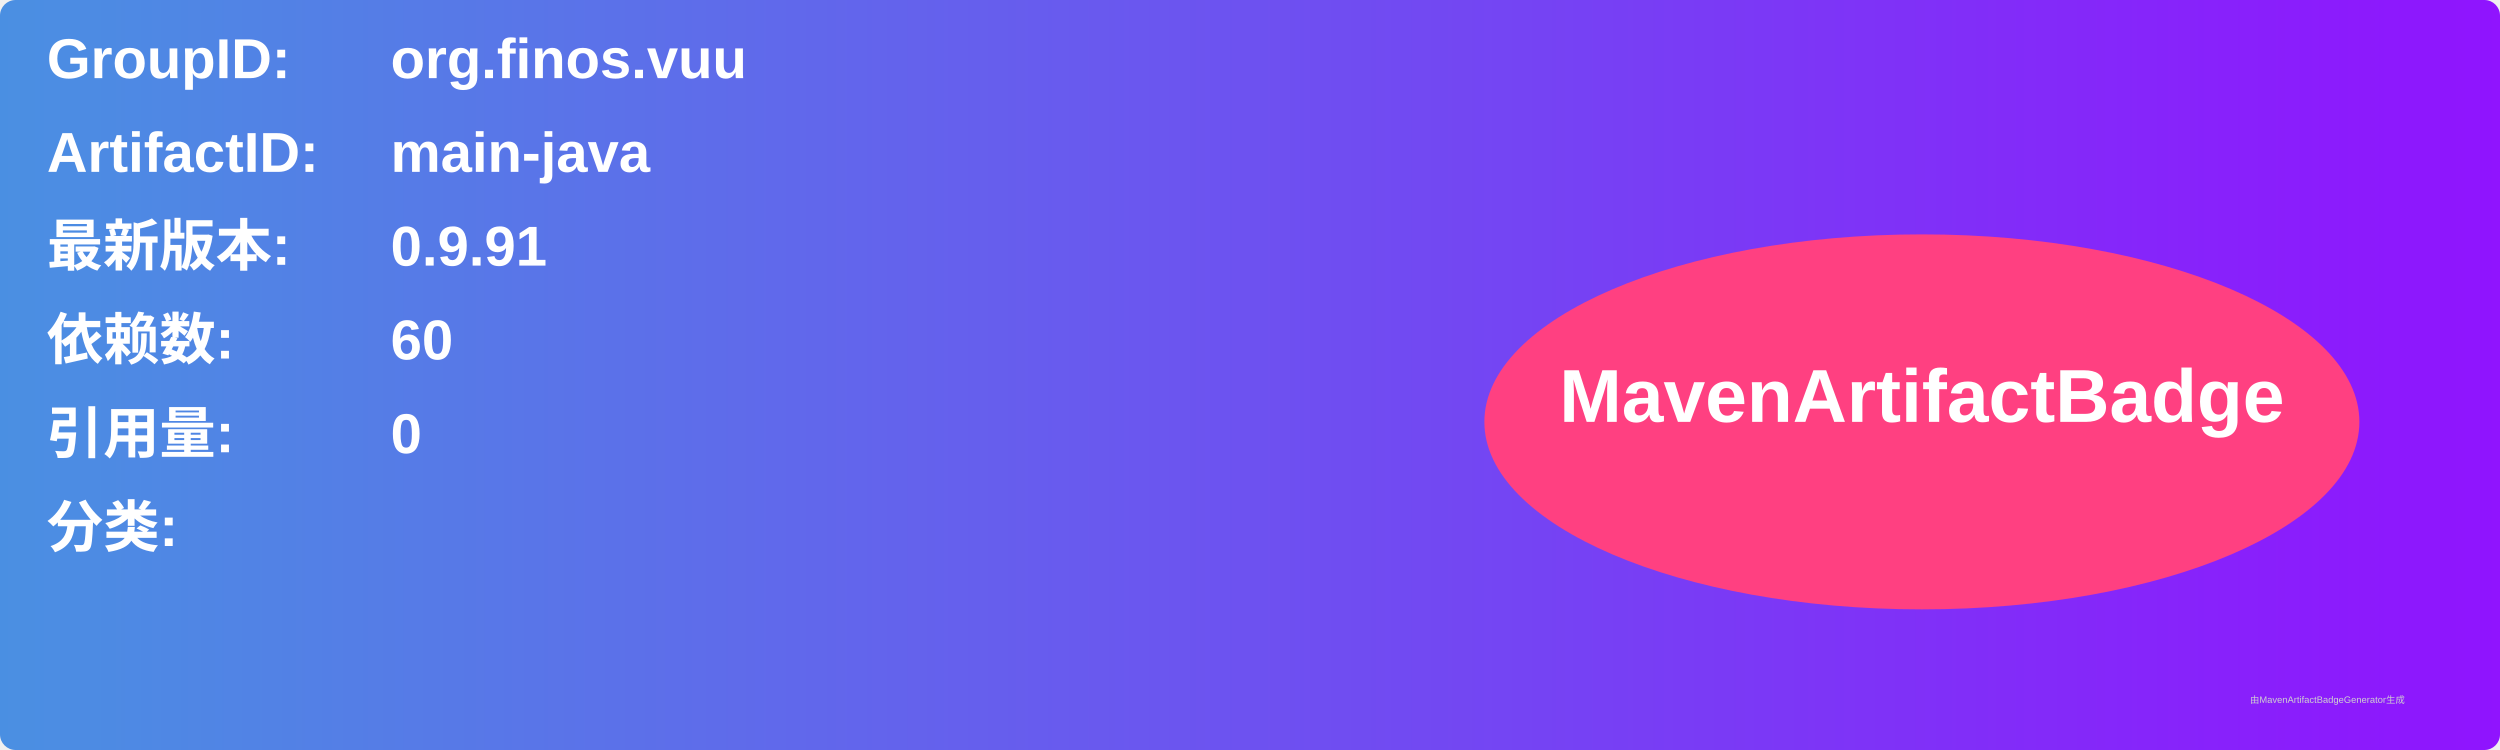
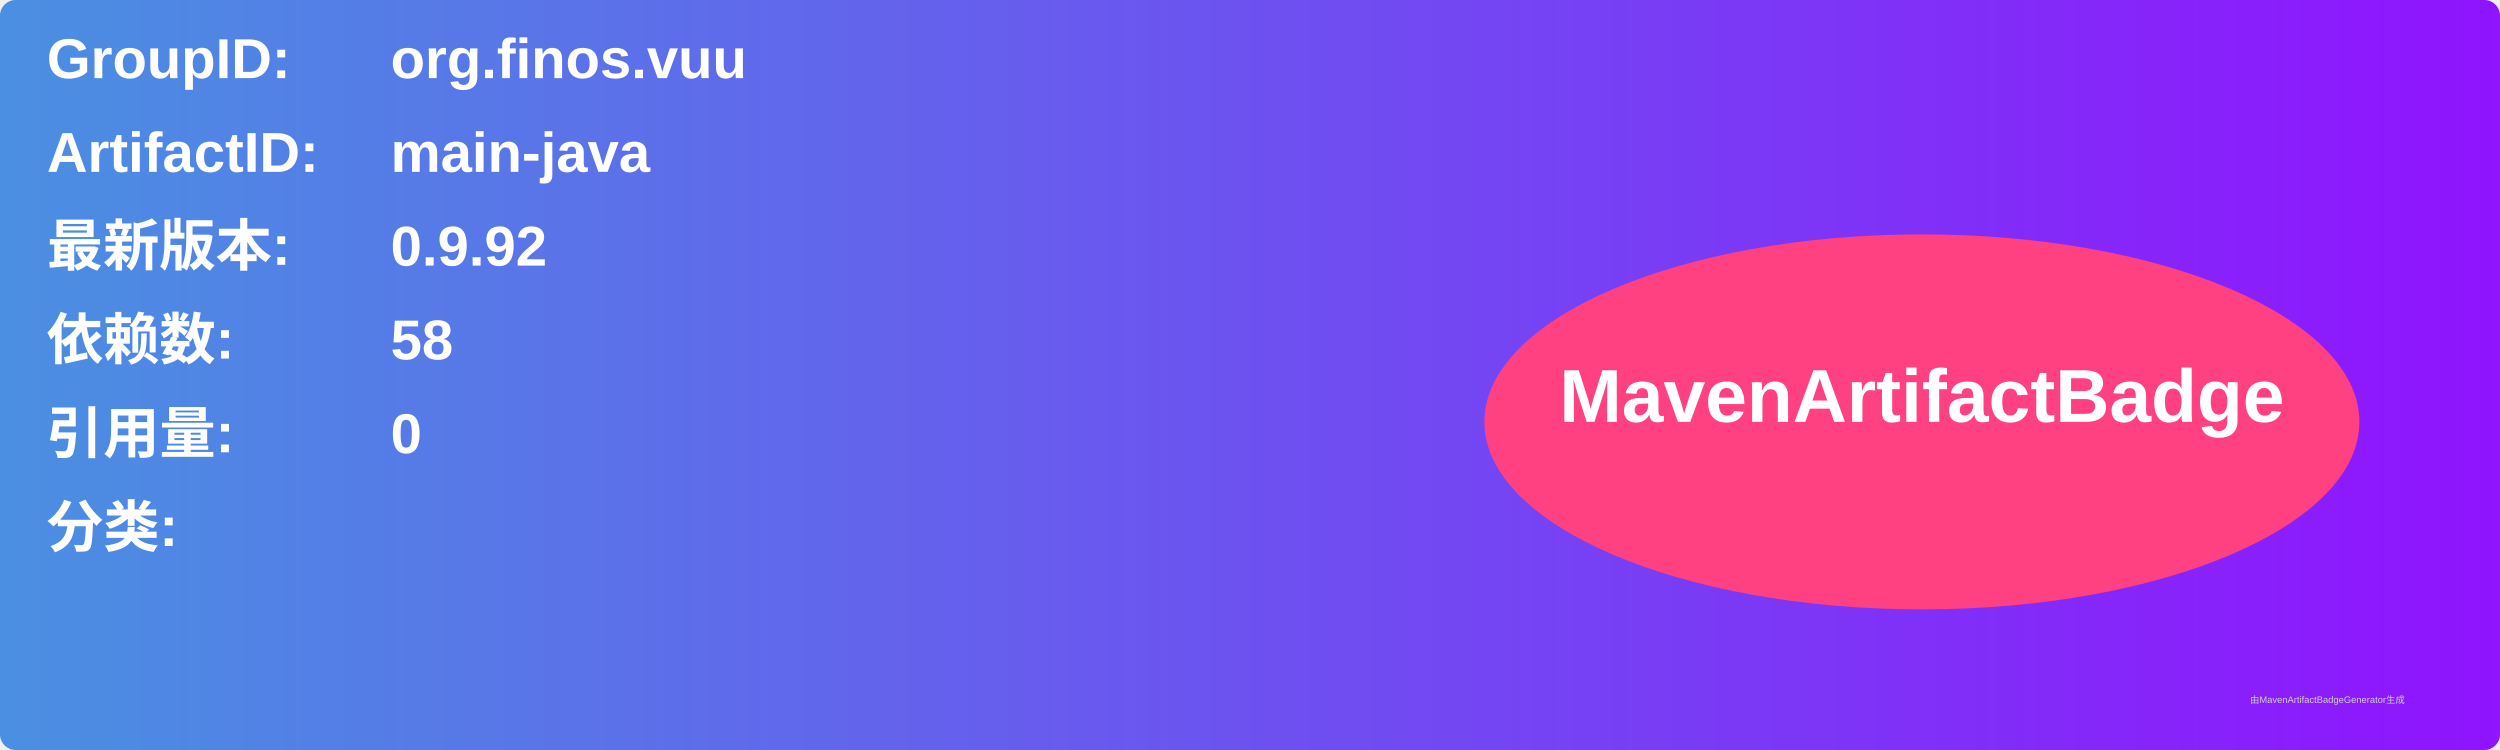
<svg xmlns="http://www.w3.org/2000/svg" width="800" height="240" viewBox="0 0 800 240">
  <linearGradient id="grad" x1="0%" y1="0%" x2="100%" y2="0%">
    <stop offset="0%" stop-color="#4a90e2" />
    <stop offset="100%" stop-color="#9013fe" />
  </linearGradient>
  <rect width="100%" height="100%" rx="5" ry="5" fill="url(#grad)" />
  <g transform="translate(15, 15)">
    <text x="0" y="10" font-family="Arial" font-size="18" fill="white" font-weight="bold" width="260">GroupID:</text>
    <text x="110" y="10" font-family="Arial" font-size="18" fill="white" font-weight="bold" width="460">org.finos.vuu</text>
    <text x="0" y="40" font-family="Arial" font-size="18" fill="white" font-weight="bold" width="260">ArtifactID:</text>
    <text x="110" y="40" font-family="Arial" font-size="18" fill="white" font-weight="bold" width="460">main-java</text>
    <text x="0" y="70" font-family="Arial" font-size="18" fill="white" font-weight="bold">最新版本:</text>
    <text x="110" y="70" font-family="Arial" font-size="18" fill="white" font-weight="bold">
-       <tspan font-weight="bold">0.9.91</tspan>
+       <tspan font-weight="bold">0.9.92</tspan>
    </text>
    <text x="0" y="100" font-family="Arial" font-size="18" fill="white" font-weight="bold">依赖数: </text>
    <text x="110" y="100" font-family="Arial" font-size="18" fill="white">
-       <tspan font-weight="bold">60</tspan>
+       <tspan font-weight="bold">58</tspan>
    </text>
    <text x="0" y="130" font-family="Arial" font-size="18" fill="white" font-weight="bold">引用量: </text>
    <text x="110" y="130" font-family="Arial" font-size="18" fill="white">
      <tspan font-weight="bold">0</tspan>
    </text>
    <text x="0" y="160" font-family="Arial" font-size="18" fill="white" font-weight="bold">分类:</text>
    <text x="10" y="190" font-family="Arial" font-size="10" fill="white">
      <tspan font-weight="bold" />
    </text>
    <ellipse cx="600" cy="120" rx="140" ry="60" fill="#ff4081" />
    <text x="600" y="120" text-anchor="middle" font-family="Arial" font-size="24" fill="white" font-weight="bold">MavenArtifactBadge</text>
  </g>
  <text x="720" y="225" font-family="Arial" font-size="3" fill="#d0d0d0">由MavenArtifactBadgeGenerator生成</text>
</svg>
